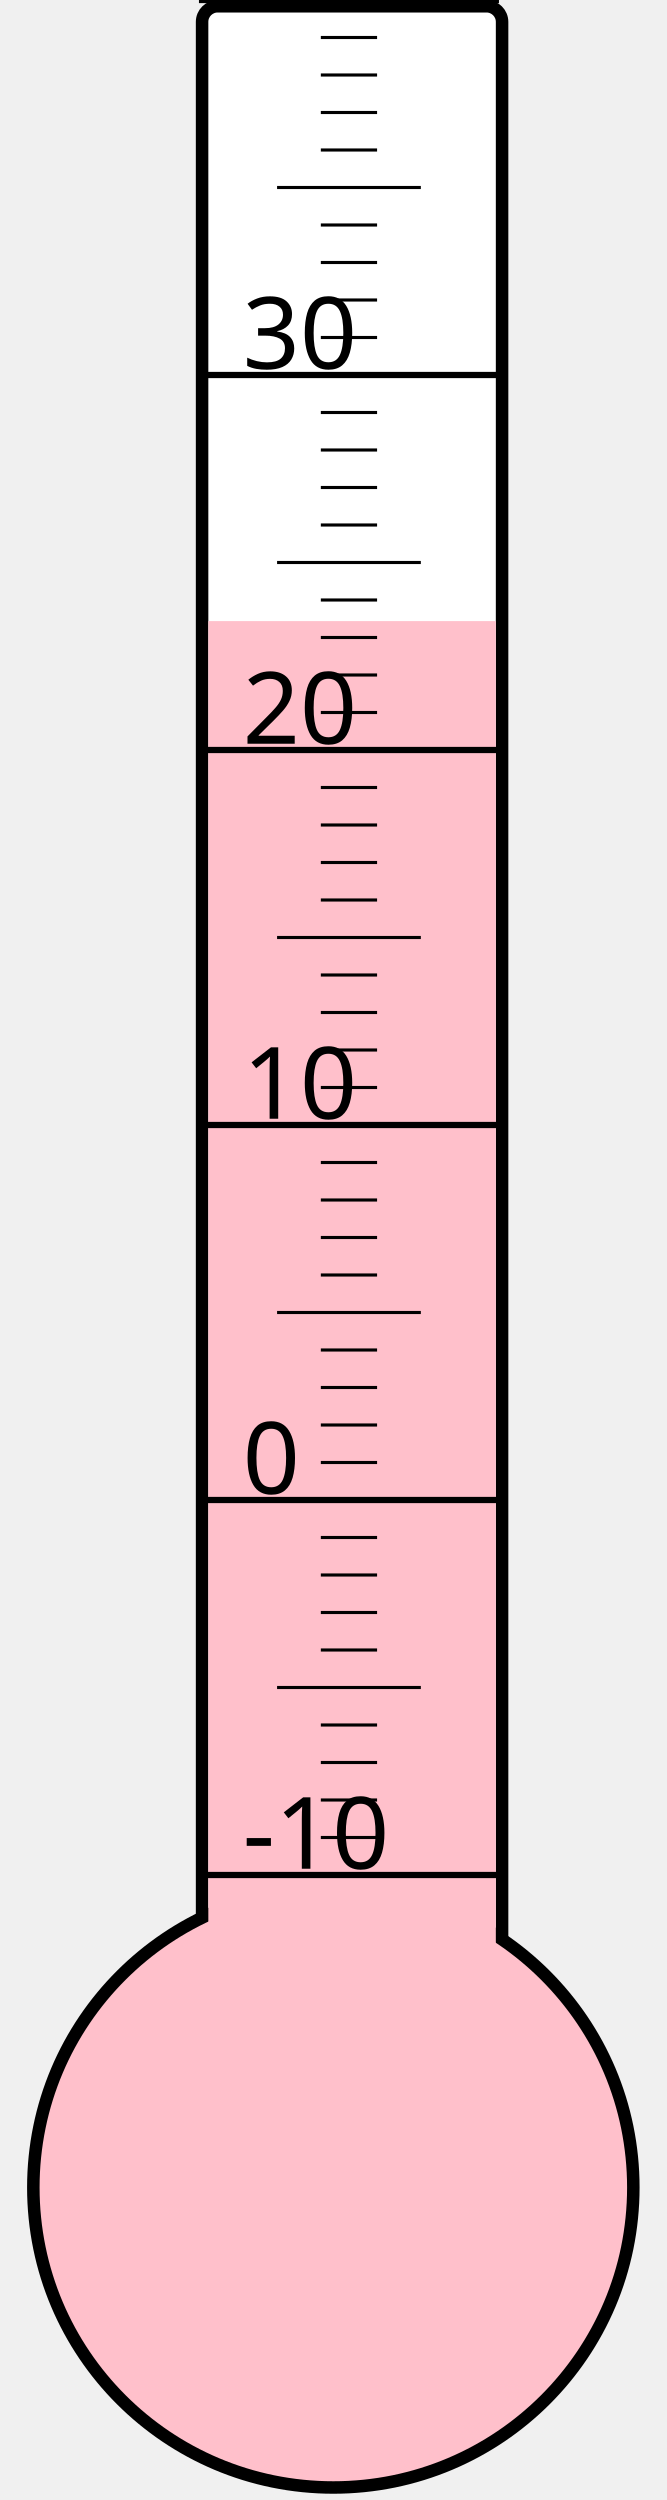
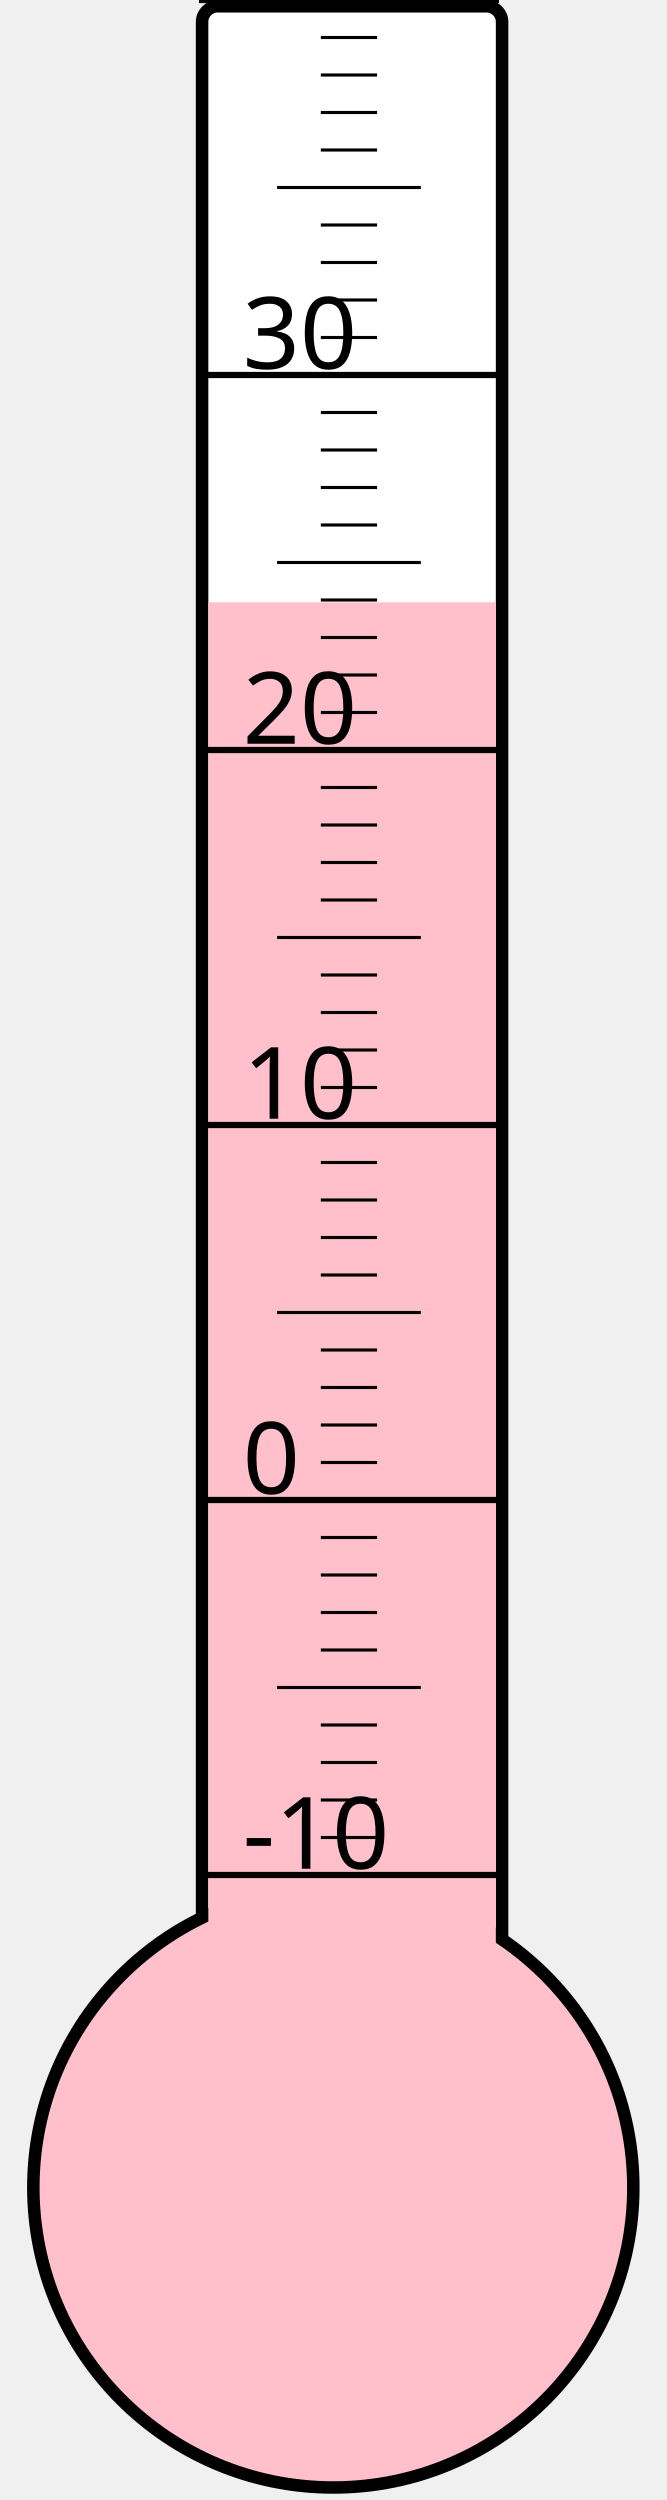
<svg xmlns="http://www.w3.org/2000/svg" width="40px" height="150px" viewBox="0 0 200 800">
  <rect width="200" height="800" x="0" y="0" style="fill: #ffffeb; fill-opacity: 0;" />
  <rect width="96" height="680" x="58" y="2" rx="5" ry="5" style="fill: white; fill-opacity: 1; stroke: black; stroke-width: 4;" />
  <circle cx="100" cy="700" r="96" style="fill: pink; stroke: black; stroke-width: 4;" />
-   <rect width="92" height="501.25" x="60" y="198.75" style="fill: pink; fill-opacity: 1; stroke-width: 0;" />
+   <rect width="92" height="507.25" x="60" y="192.75" style="fill: pink; fill-opacity: 1; stroke-width: 0;" />
  <text x="71" y="598" style="font-family: sans-serif; font-size: 24pt;">-10</text>
  <text x="71" y="478" style="font-family: sans-serif; font-size: 24pt;">0</text>
  <text x="71" y="358" style="font-family: sans-serif; font-size: 24pt;">10</text>
  <text x="71" y="238" style="font-family: sans-serif; font-size: 24pt;">20</text>
  <text x="71" y="118" style="font-family: sans-serif; font-size: 24pt;">30</text>
  <g style="stroke: black;">
    <line x1="57" y1="600" x2="153" y2="600" style="stroke-width: 2;" />
    <line x1="96" y1="588" x2="114" y2="588" style="stroke-width: 1;" />
    <line x1="96" y1="576" x2="114" y2="576" style="stroke-width: 1;" />
    <line x1="96" y1="564" x2="114" y2="564" style="stroke-width: 1;" />
    <line x1="96" y1="552" x2="114" y2="552" style="stroke-width: 1;" />
    <line x1="82" y1="540" x2="128" y2="540" style="stroke-width: 1;" />
    <line x1="96" y1="528" x2="114" y2="528" style="stroke-width: 1;" />
    <line x1="96" y1="516" x2="114" y2="516" style="stroke-width: 1;" />
    <line x1="96" y1="504" x2="114" y2="504" style="stroke-width: 1;" />
    <line x1="96" y1="492" x2="114" y2="492" style="stroke-width: 1;" />
    <line x1="57" y1="480" x2="153" y2="480" style="stroke-width: 2;" />
    <line x1="96" y1="468" x2="114" y2="468" style="stroke-width: 1;" />
    <line x1="96" y1="456" x2="114" y2="456" style="stroke-width: 1;" />
    <line x1="96" y1="444" x2="114" y2="444" style="stroke-width: 1;" />
    <line x1="96" y1="432" x2="114" y2="432" style="stroke-width: 1;" />
    <line x1="82" y1="420" x2="128" y2="420" style="stroke-width: 1;" />
    <line x1="96" y1="408" x2="114" y2="408" style="stroke-width: 1;" />
    <line x1="96" y1="396" x2="114" y2="396" style="stroke-width: 1;" />
    <line x1="96" y1="384" x2="114" y2="384" style="stroke-width: 1;" />
    <line x1="96" y1="372" x2="114" y2="372" style="stroke-width: 1;" />
    <line x1="57" y1="360" x2="153" y2="360" style="stroke-width: 2;" />
    <line x1="96" y1="348" x2="114" y2="348" style="stroke-width: 1;" />
    <line x1="96" y1="336" x2="114" y2="336" style="stroke-width: 1;" />
    <line x1="96" y1="324" x2="114" y2="324" style="stroke-width: 1;" />
    <line x1="96" y1="312" x2="114" y2="312" style="stroke-width: 1;" />
    <line x1="82" y1="300" x2="128" y2="300" style="stroke-width: 1;" />
    <line x1="96" y1="288" x2="114" y2="288" style="stroke-width: 1;" />
    <line x1="96" y1="276" x2="114" y2="276" style="stroke-width: 1;" />
    <line x1="96" y1="264" x2="114" y2="264" style="stroke-width: 1;" />
    <line x1="96" y1="252" x2="114" y2="252" style="stroke-width: 1;" />
    <line x1="57" y1="240" x2="153" y2="240" style="stroke-width: 2;" />
    <line x1="96" y1="228" x2="114" y2="228" style="stroke-width: 1;" />
    <line x1="96" y1="216" x2="114" y2="216" style="stroke-width: 1;" />
    <line x1="96" y1="204" x2="114" y2="204" style="stroke-width: 1;" />
    <line x1="96" y1="192" x2="114" y2="192" style="stroke-width: 1;" />
    <line x1="82" y1="180" x2="128" y2="180" style="stroke-width: 1;" />
    <line x1="96" y1="168" x2="114" y2="168" style="stroke-width: 1;" />
    <line x1="96" y1="156" x2="114" y2="156" style="stroke-width: 1;" />
    <line x1="96" y1="144" x2="114" y2="144" style="stroke-width: 1;" />
    <line x1="96" y1="132" x2="114" y2="132" style="stroke-width: 1;" />
    <line x1="57" y1="120" x2="153" y2="120" style="stroke-width: 2;" />
    <line x1="96" y1="108" x2="114" y2="108" style="stroke-width: 1;" />
    <line x1="96" y1="96" x2="114" y2="96" style="stroke-width: 1;" />
    <line x1="96" y1="84" x2="114" y2="84" style="stroke-width: 1;" />
    <line x1="96" y1="72" x2="114" y2="72" style="stroke-width: 1;" />
    <line x1="82" y1="60" x2="128" y2="60" style="stroke-width: 1;" />
    <line x1="96" y1="48" x2="114" y2="48" style="stroke-width: 1;" />
    <line x1="96" y1="36" x2="114" y2="36" style="stroke-width: 1;" />
    <line x1="96" y1="24" x2="114" y2="24" style="stroke-width: 1;" />
    <line x1="96" y1="12" x2="114" y2="12" style="stroke-width: 1;" />
    <line x1="57" y1="0" x2="153" y2="0" style="stroke-width: 2;" />
  </g>
</svg>
